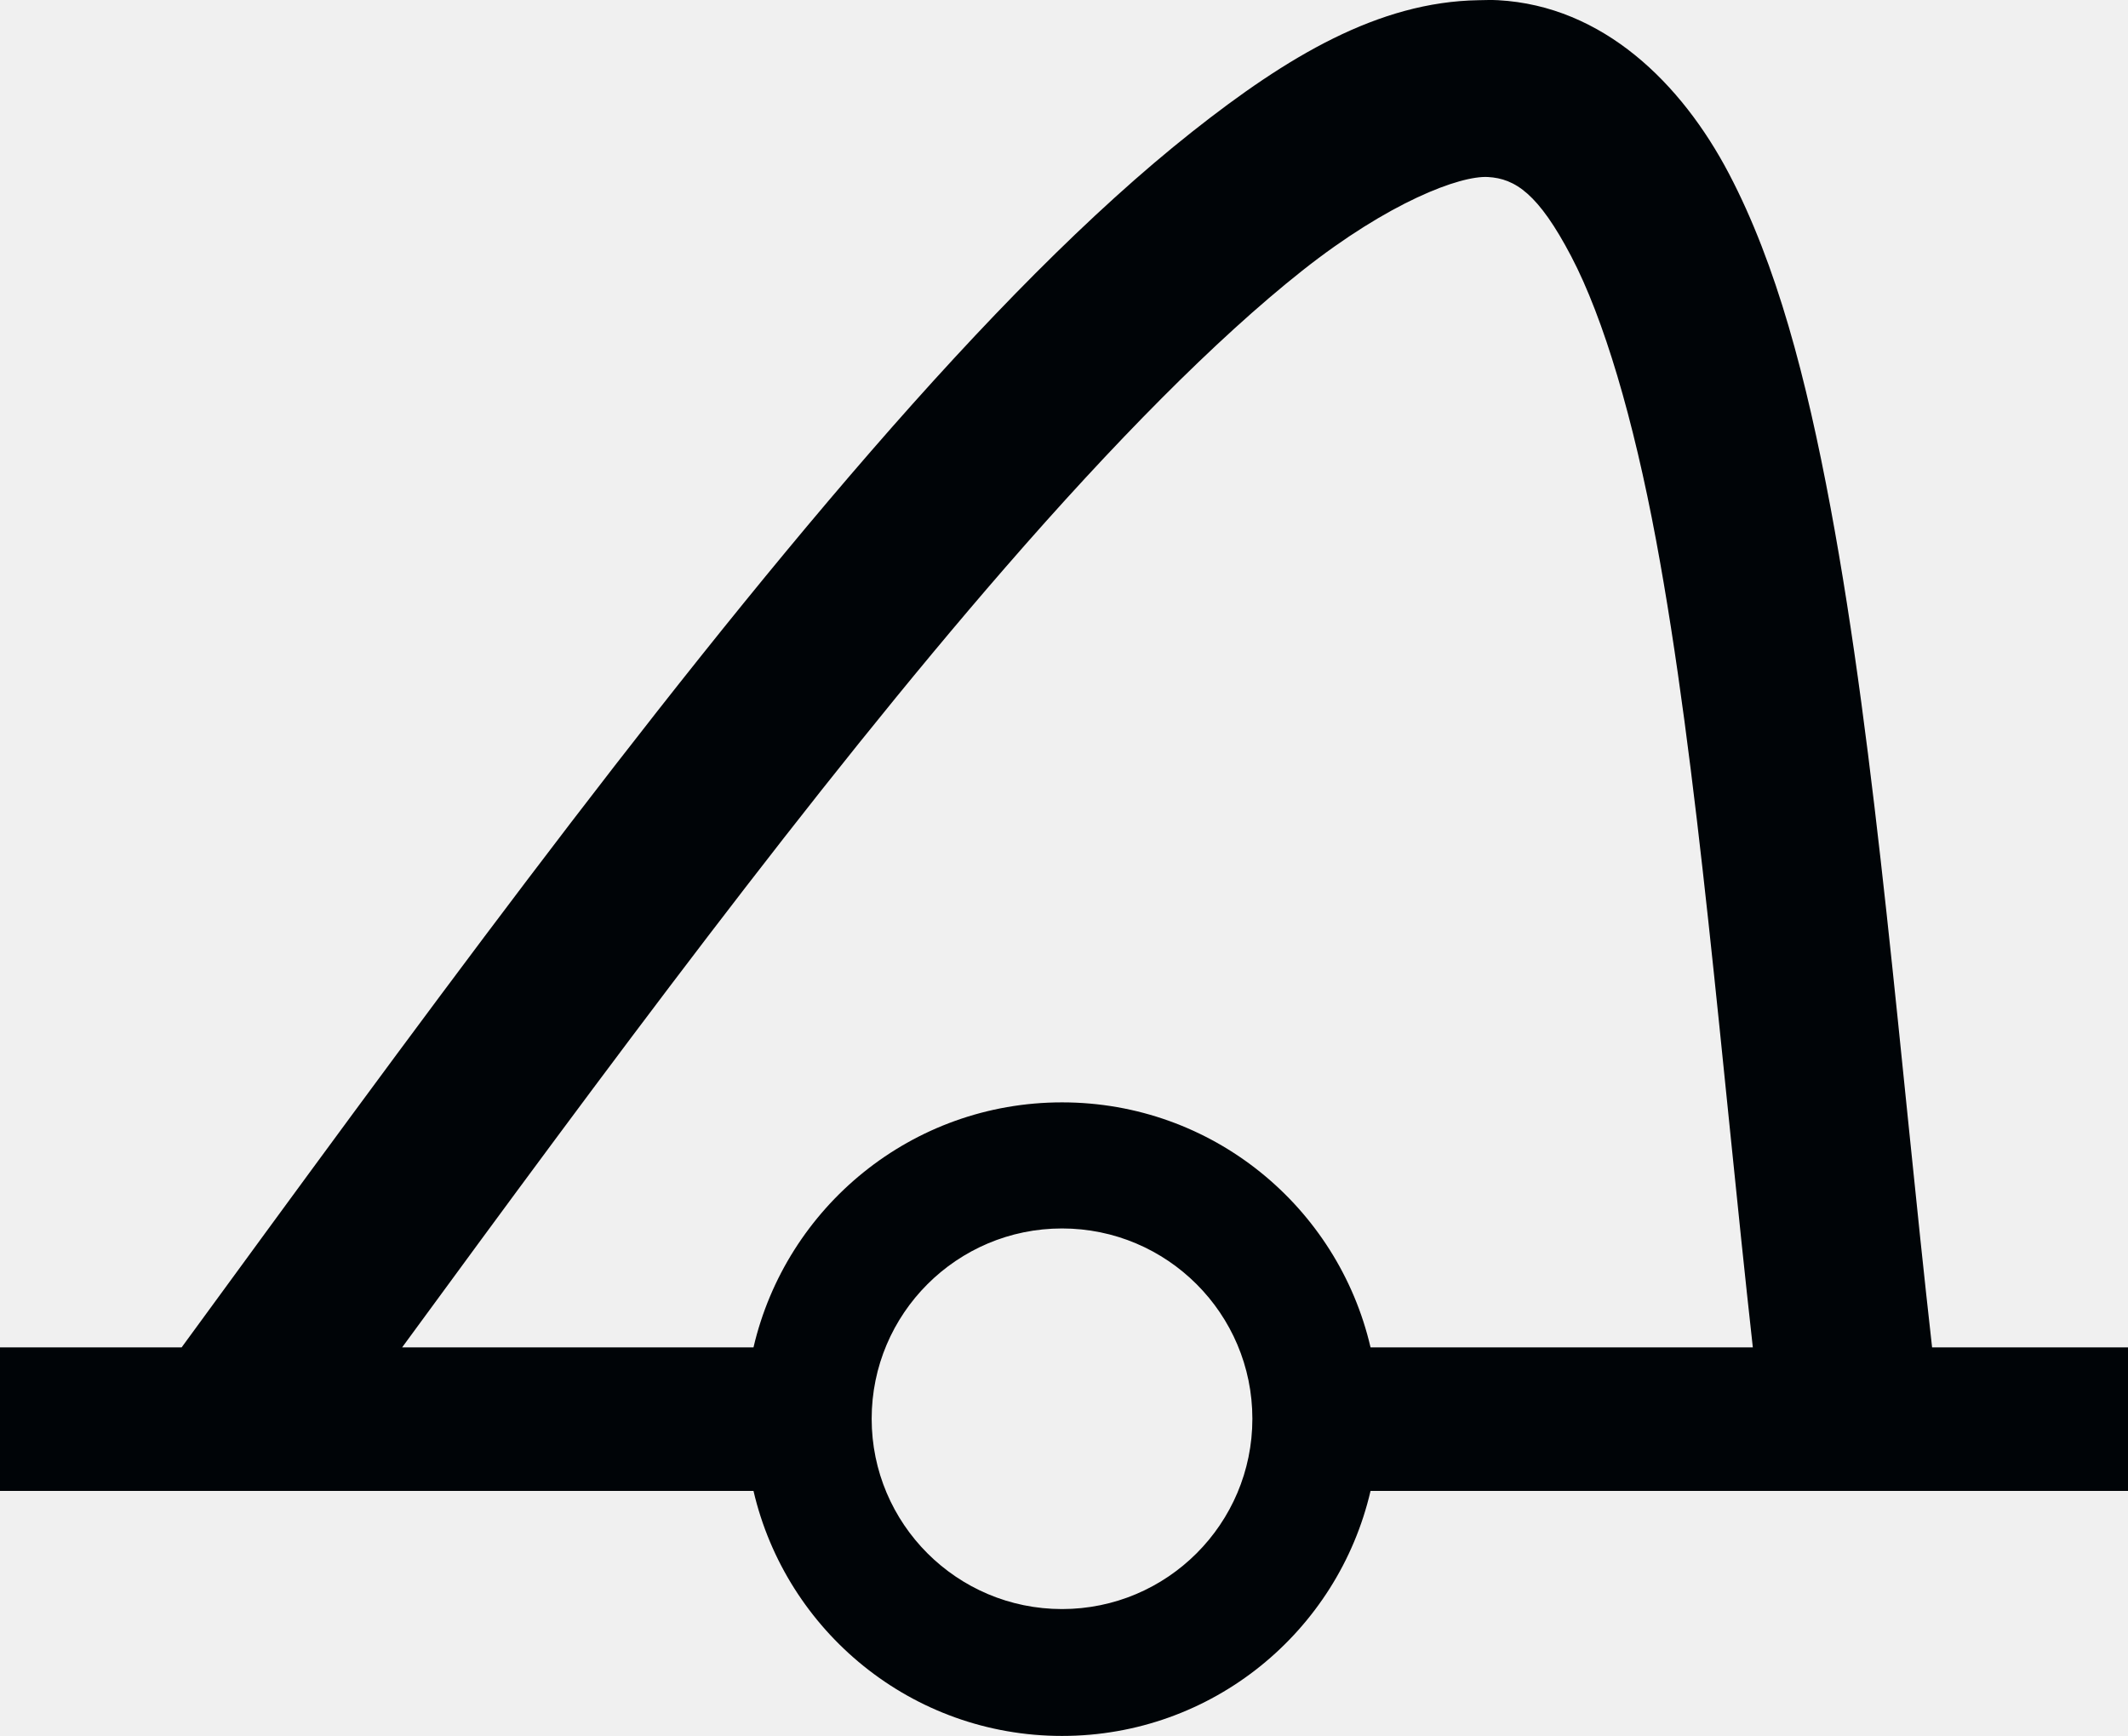
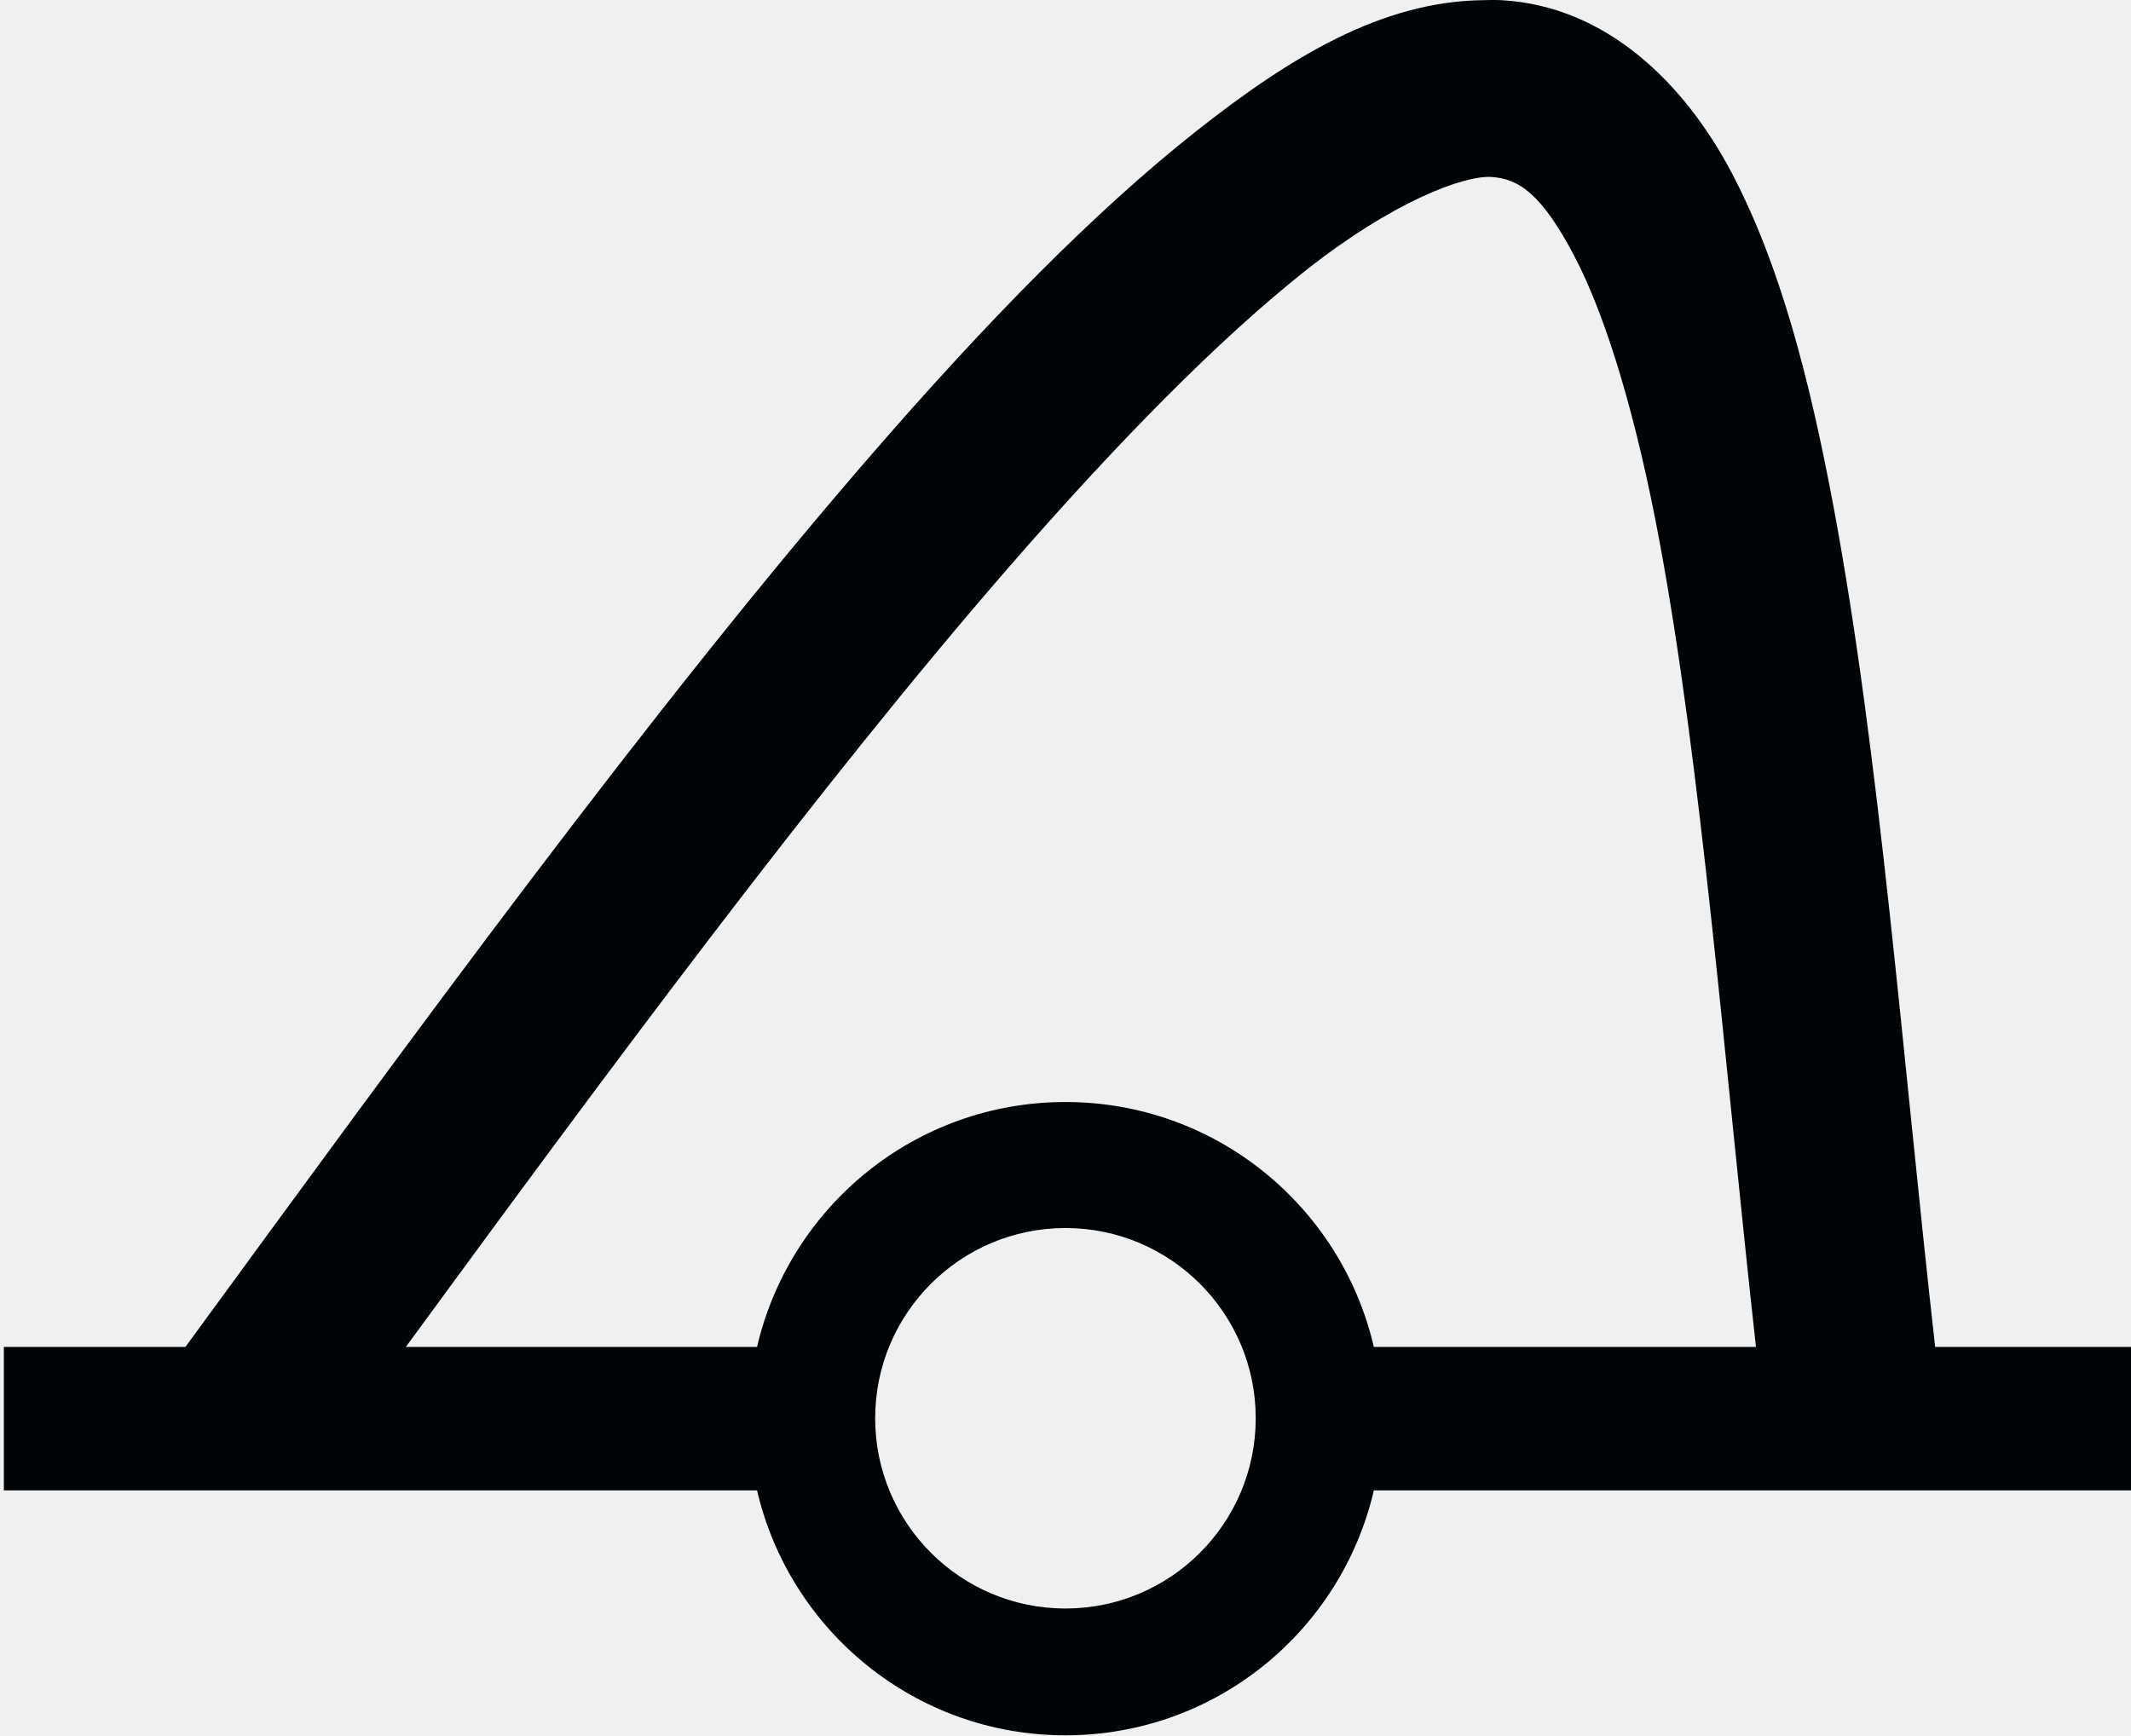
- <svg xmlns="http://www.w3.org/2000/svg" version="1.0" width="83.844" height="68.414" id="svg2">
-   <defs id="defs4" />
-   <path d="M 58.25,0.008 C 54.304,0.073 50.718,2.228 46.969,5.195 C 42.97,8.36 38.74,12.691 34.312,17.789 C 25.538,27.892 16.033,40.956 7.156,53.101 L 0,53.101 L 0,58.758 L 29.688,58.758 C 30.975,64.291 35.921,68.414 41.844,68.414 C 47.769,68.414 52.715,64.293 54,58.758 L 83.844,58.758 L 83.844,58.695 L 83.844,53.101 L 76.125,53.101 C 74.849,41.774 73.94,29.729 72.125,20.008 C 71.17,14.894 70.002,10.433 68.125,6.851 C 66.248,3.27 63.157,0.238 59.031,0.008 C 58.765,-0.007 58.513,0.003 58.25,0.008 z M 58.625,6.976 C 59.71,7.037 60.62,7.648 61.906,10.101 C 63.192,12.555 64.358,16.511 65.25,21.289 C 66.907,30.166 67.81,41.821 69.062,53.101 L 54,53.101 C 52.715,47.566 47.769,43.445 41.844,43.445 C 35.921,43.445 30.975,47.568 29.688,53.101 L 15.844,53.101 C 23.822,42.2 32.084,31.03 39.594,22.383 C 43.862,17.467 47.896,13.368 51.312,10.664 C 54.729,7.96 57.524,6.915 58.625,6.976 z M 41.844,48.414 C 45.984,48.414 49.344,51.774 49.344,55.914 C 49.344,60.054 45.984,63.414 41.844,63.414 C 37.704,63.414 34.344,60.054 34.344,55.914 C 34.344,51.774 37.704,48.414 41.844,48.414 z " id="path90440" style="fill:#000407;fill-opacity:1;fill-rule:evenodd;stroke:none" />
+ <svg xmlns="http://www.w3.org/2000/svg" version="1.0" width="22.224mm" height="18.101mm" id="svg2">
+   <defs id="defs4">
+     <filter id="selectable_hidder_filter" width="1" height="1" x="0" y="0" style="color-interpolation-filters:sRGB;">
+       <feComposite id="boolops_hidder_primitive" result="composite1" operator="arithmetic" in2="SourceGraphic" in="BackgroundImage" />
+     </filter>
+   </defs>
+   <path style="display:inline;fill:#ffffff;fill-opacity:0;fill-rule:evenodd;stroke:none;stroke-width:0.683;stroke-opacity:1" d="m 12.714,53.887 c 1.661,-2.689 18.098,-23.415 23.902,-30.14 11.347,-13.147 21.607,-21.184 24.875,-19.485 2.648,1.376 5.428,9.543 7.214,21.195 1.034,6.744 3.18,25.65 3.18,28.012 0,1.159 -0.652,1.259 -8.242,1.259 -8.198,0 -11.003,0.911 -11.433,-0.75 -0.642,-2.484 -1.769,-7.369 -4.925,-8.761 -7.528,-3.32 -13.96,1.258 -16.895,8.947 -0.389,1.02 -4.497,0.565 -10.855,0.565 -5.687,0 -7.223,-0.189 -6.821,-0.841 z" id="path_fill_v12" />
+   <path d="M 46.062,44.742 60.867,4.064 C 57.054,3.491 47.319,11.345 36.615,23.746 c -5.804,6.725 -22.241,27.452 -23.902,30.141 -0.403,0.652 1.135,0.842 6.822,0.842 6.358,0 10.466,0.455 10.855,-0.564 2.775,-7.269 8.675,-11.759 15.672,-9.422 z" style="display:inline;fill:#ffffff;fill-rule:evenodd;stroke-width:0.683;fill-opacity:0" id="path_fill_v6" />
+   <path style="display:inline;fill:#ffffff;fill-opacity:0;fill-rule:evenodd;stroke:none;stroke-width:0.683;stroke-opacity:1" d="m 12.714,53.887 c 1.661,-2.689 18.098,-23.415 23.902,-30.14 11.347,-13.147 21.607,-21.184 24.875,-19.485 2.648,1.376 5.428,9.543 7.214,21.195 1.034,6.744 3.18,25.65 3.18,28.012 0,1.159 -0.652,1.259 -8.242,1.259 -8.198,0 -11.003,0.911 -11.433,-0.75 -0.642,-2.484 -1.769,-7.369 -4.925,-8.761 -7.528,-3.32 -13.96,1.258 -16.895,8.947 -0.389,1.02 -4.497,0.565 -10.855,0.565 -5.687,0 -7.223,-0.189 -6.821,-0.841 z" id="path_fill_h12" />
+   <path id="path_fill_h9" style="display:inline;fill:#ffffff;fill-opacity:0;stroke-width:1.853;stroke-miterlimit:4.1" d="M 58.131,-16.862 C 54.303,-15.385 48.117,-4.922 42.529,9.791 41.191,13.313 38.917,19.858 36.693,26.462 l 20.126,-5.94e-4 c 0.002,-3.38e-4 0.004,1.69e-4 0.006,-1.69e-4 0.958,-0.164 1.983,-0.216 3.074,-0.144 0.295,0.02 0.585,0.069 0.869,0.143 l 25.05,7.9e-4 c 0.166,-0.251 0.131,-0.497 0.019,-0.803 C 85.029,23.438 76.547,6.407 73.268,0.423 67.605,-9.916 62.199,-16.639 59.24,-17.026 c -0.342,-0.045 -0.712,0.012 -1.108,0.164 z" transform="rotate(20)" />
+   <path id="path_fill_h8" style="display:inline;fill:#ffffff;fill-opacity:0;stroke-width:1.853;stroke-miterlimit:4.1" d="M 58.131,-16.862 C 54.303,-15.385 48.117,-4.922 42.529,9.791 41.191,13.313 38.917,19.858 36.693,26.462 l 20.126,-5.94e-4 c 0.002,-3.38e-4 0.004,1.69e-4 0.006,-1.69e-4 0.958,-0.164 1.983,-0.216 3.074,-0.144 0.295,0.02 0.585,0.069 0.869,0.143 l 25.05,7.9e-4 c 0.166,-0.251 0.131,-0.497 0.019,-0.803 C 85.029,23.438 76.547,6.407 73.268,0.423 67.605,-9.916 62.199,-16.639 59.24,-17.026 c -0.342,-0.045 -0.712,0.012 -1.108,0.164 z" transform="rotate(20)" />
+   <path id="path_fill_h6" style="display:inline;fill:#ffffff;fill-opacity:0;stroke-width:1.555;stroke-miterlimit:4.1" d="M 58.131,-16.862 C 54.303,-15.385 48.117,-4.922 42.529,9.791 42.178,10.713 41.764,11.844 41.303,13.128 l 38.514,-6.76e-4 C 77.367,8.232 74.771,3.167 73.268,0.423 67.605,-9.916 62.199,-16.639 59.24,-17.026 c -0.342,-0.045 -0.712,0.012 -1.108,0.164 z" transform="rotate(20)" />
+   <path id="path_fill_h3" style="display:inline;fill:#ffffff;fill-opacity:0;stroke-width:1.183;stroke-miterlimit:4.1" d="m 58.087,-16.846 c -2.887,1.16 -7.095,7.375 -11.376,16.638 l 26.21,6.1547e-4 C 67.384,-10.188 62.138,-16.647 59.24,-17.026 c -0.355,-0.046 -0.74,0.015 -1.152,0.18 z" transform="rotate(20)" />
+   <path id="path_fill_h4" style="display:inline;fill:#ffffff;fill-opacity:0;stroke-width:1.381;stroke-miterlimit:4.1" d="m 58.213,-16.894 c -3.529,1.252 -9.112,10.309 -14.379,23.356 l 32.607,6.41e-5 C 75.196,4.037 74.075,1.896 73.268,0.423 67.605,-9.916 62.199,-16.639 59.24,-17.026 c -0.318,-0.042 -0.661,0.003 -1.026,0.132 z" transform="rotate(20)" />
+   <path d="m 58.402,0.008 c -3.946,0.065 -7.532,2.221 -11.281,5.187 -3.999,3.165 -8.228,7.495 -12.656,12.594 -8.774,10.103 -18.279,23.167 -27.156,35.312 H 0.152 v 5.656 H 29.84 c 1.287,5.533 6.233,9.656 12.156,9.656 5.925,0 10.871,-4.121 12.156,-9.656 h 29.844 v -0.062 -5.594 h -7.719 c -1.276,-11.327 -2.185,-23.373 -4,-33.094 -0.955,-5.113 -2.123,-9.575 -4,-13.156 -1.877,-3.581 -4.968,-6.613 -9.094,-6.844 -0.267,-0.015 -0.518,-0.004 -0.781,0 z m 0.375,6.969 c 1.085,0.061 1.995,0.671 3.281,3.125 1.286,2.454 2.452,6.409 3.344,11.188 1.657,8.877 2.56,20.532 3.812,31.812 h -15.062 c -1.285,-5.536 -6.231,-9.656 -12.156,-9.656 -5.923,10e-6 -10.869,4.123 -12.156,9.656 h -13.844 c 7.978,-10.901 16.24,-22.072 23.75,-30.719 4.269,-4.915 8.302,-9.015 11.719,-11.719 3.417,-2.704 6.211,-3.748 7.312,-3.688 z M 41.996,48.414 c 4.14,0 7.5,3.36 7.5,7.5 0,4.14 -3.36,7.5 -7.5,7.5 -4.14,0 -7.5,-3.36 -7.5,-7.5 0,-4.14 3.36,-7.5 7.5,-7.5 z" id="path_stroke" style="display:inline;fill:#000407;fill-opacity:1;fill-rule:evenodd;stroke:none" />
</svg>
